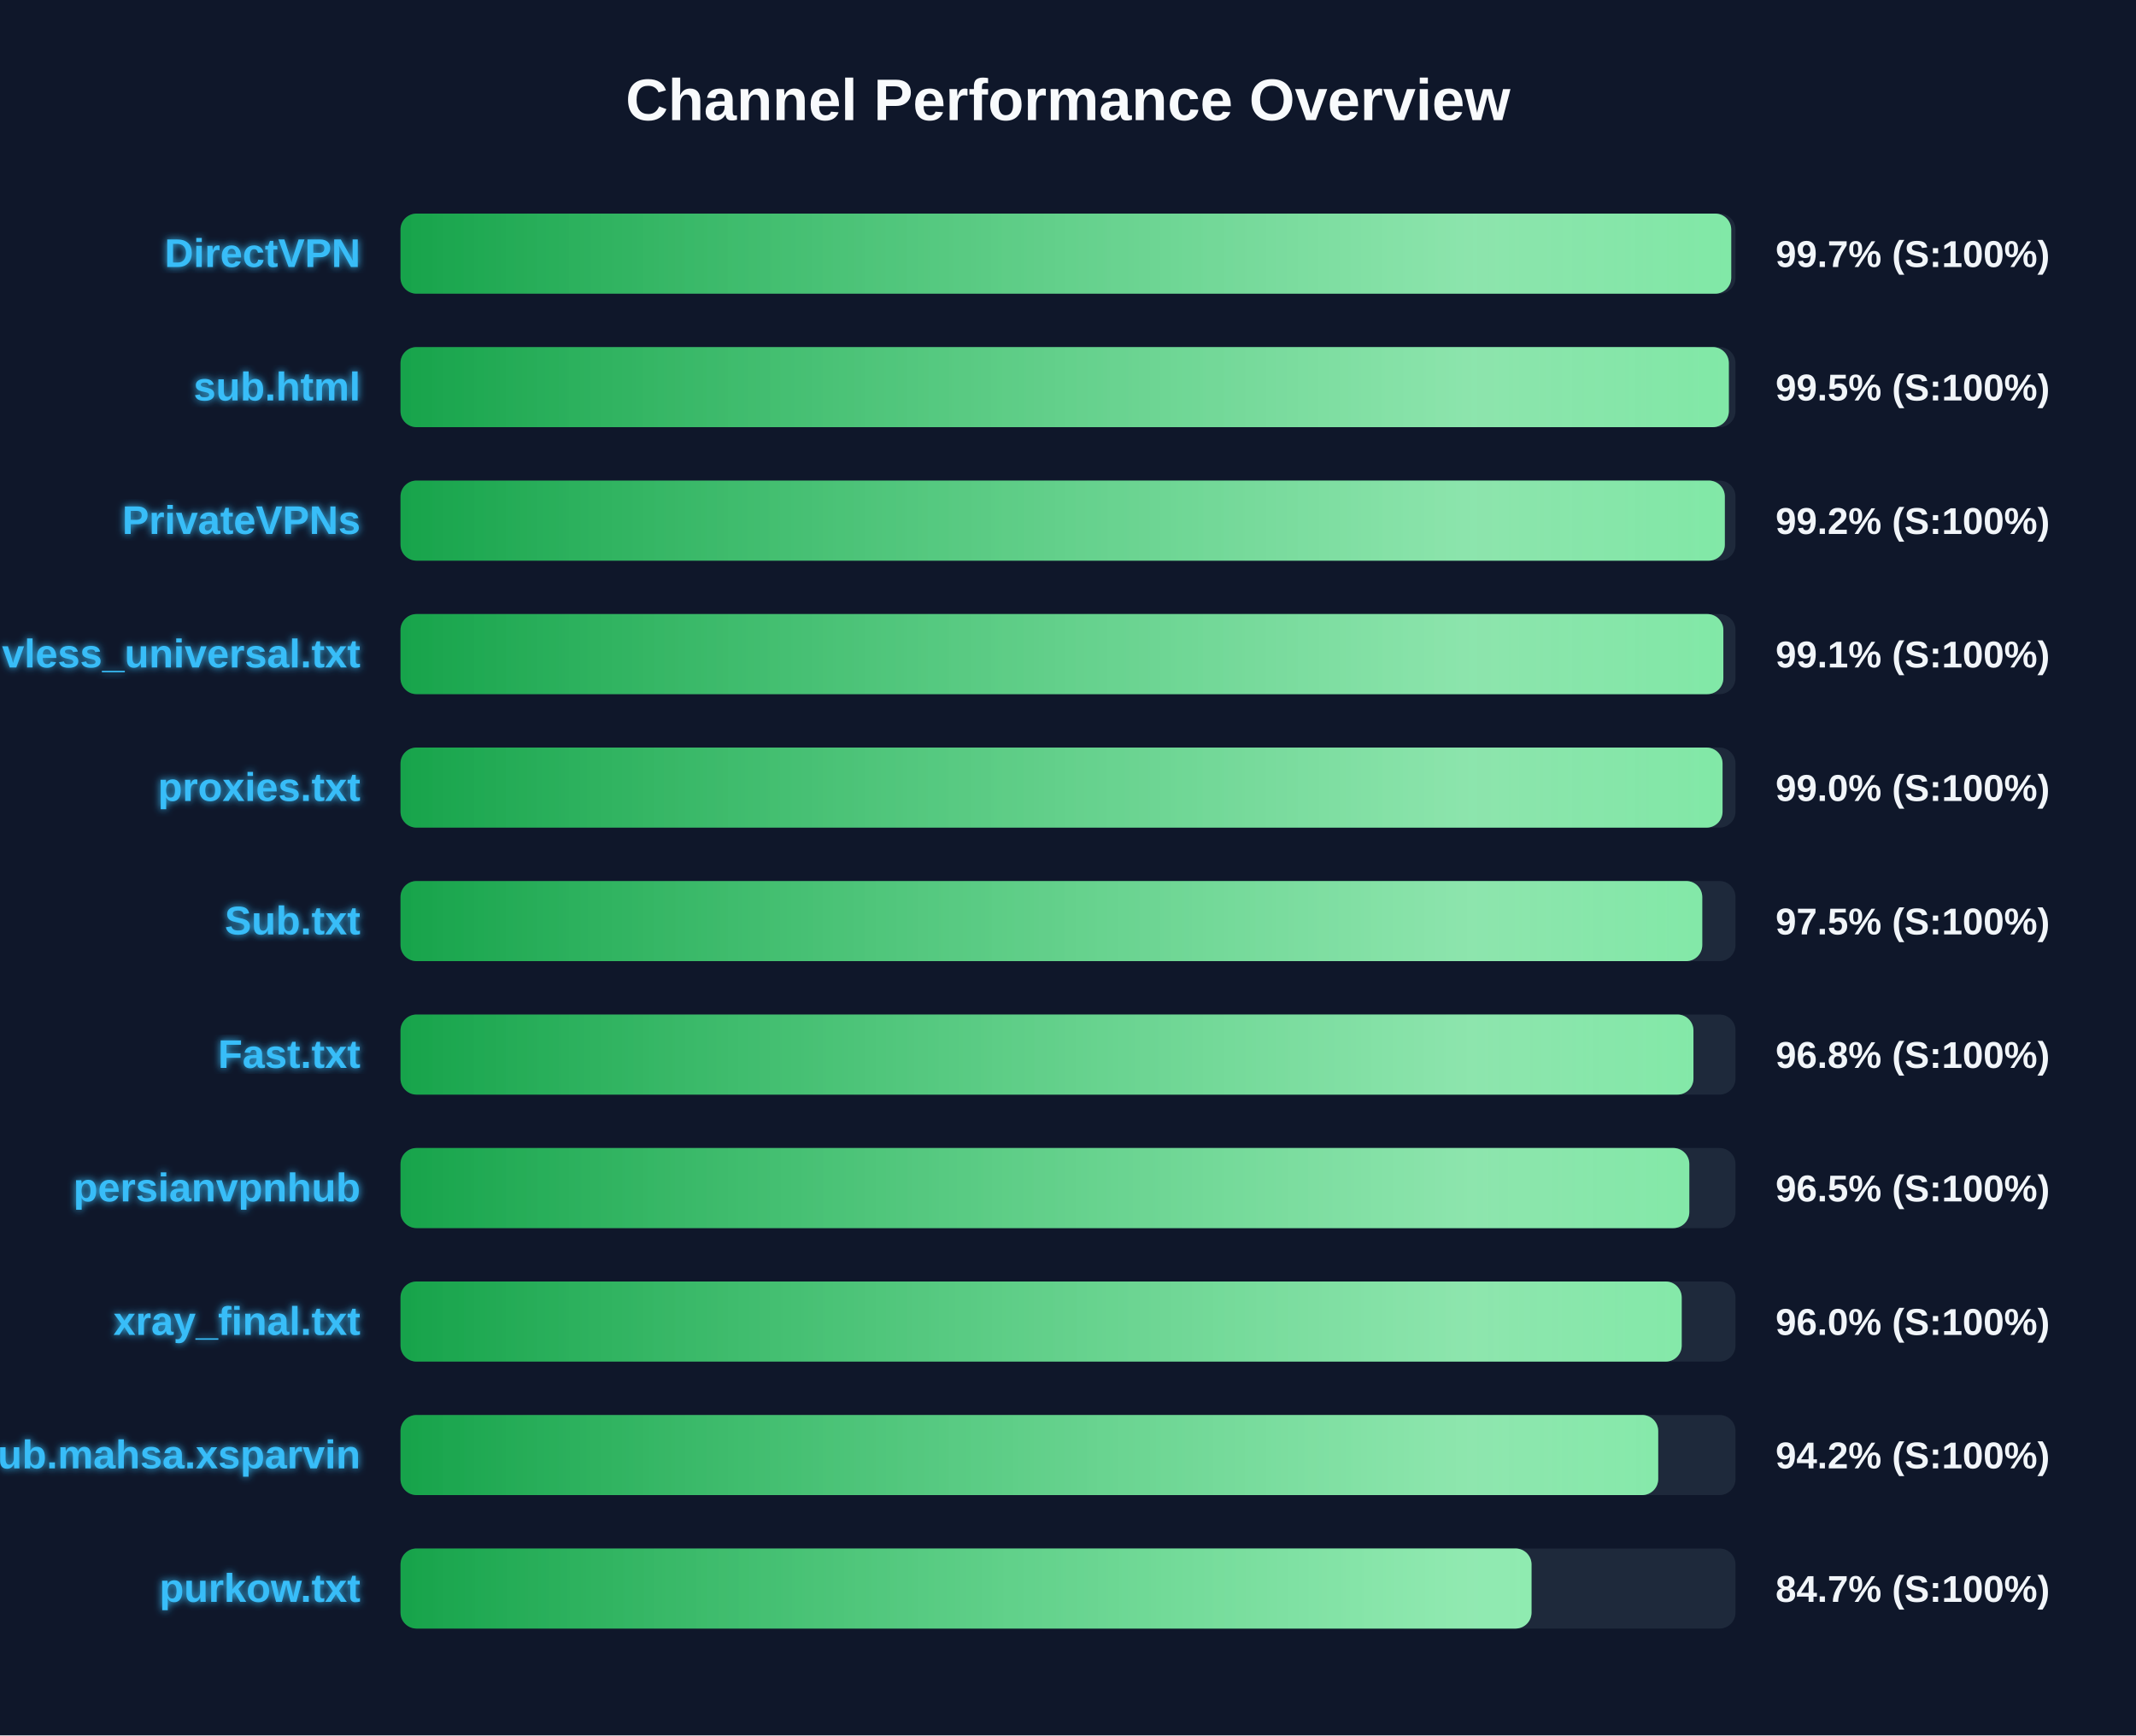
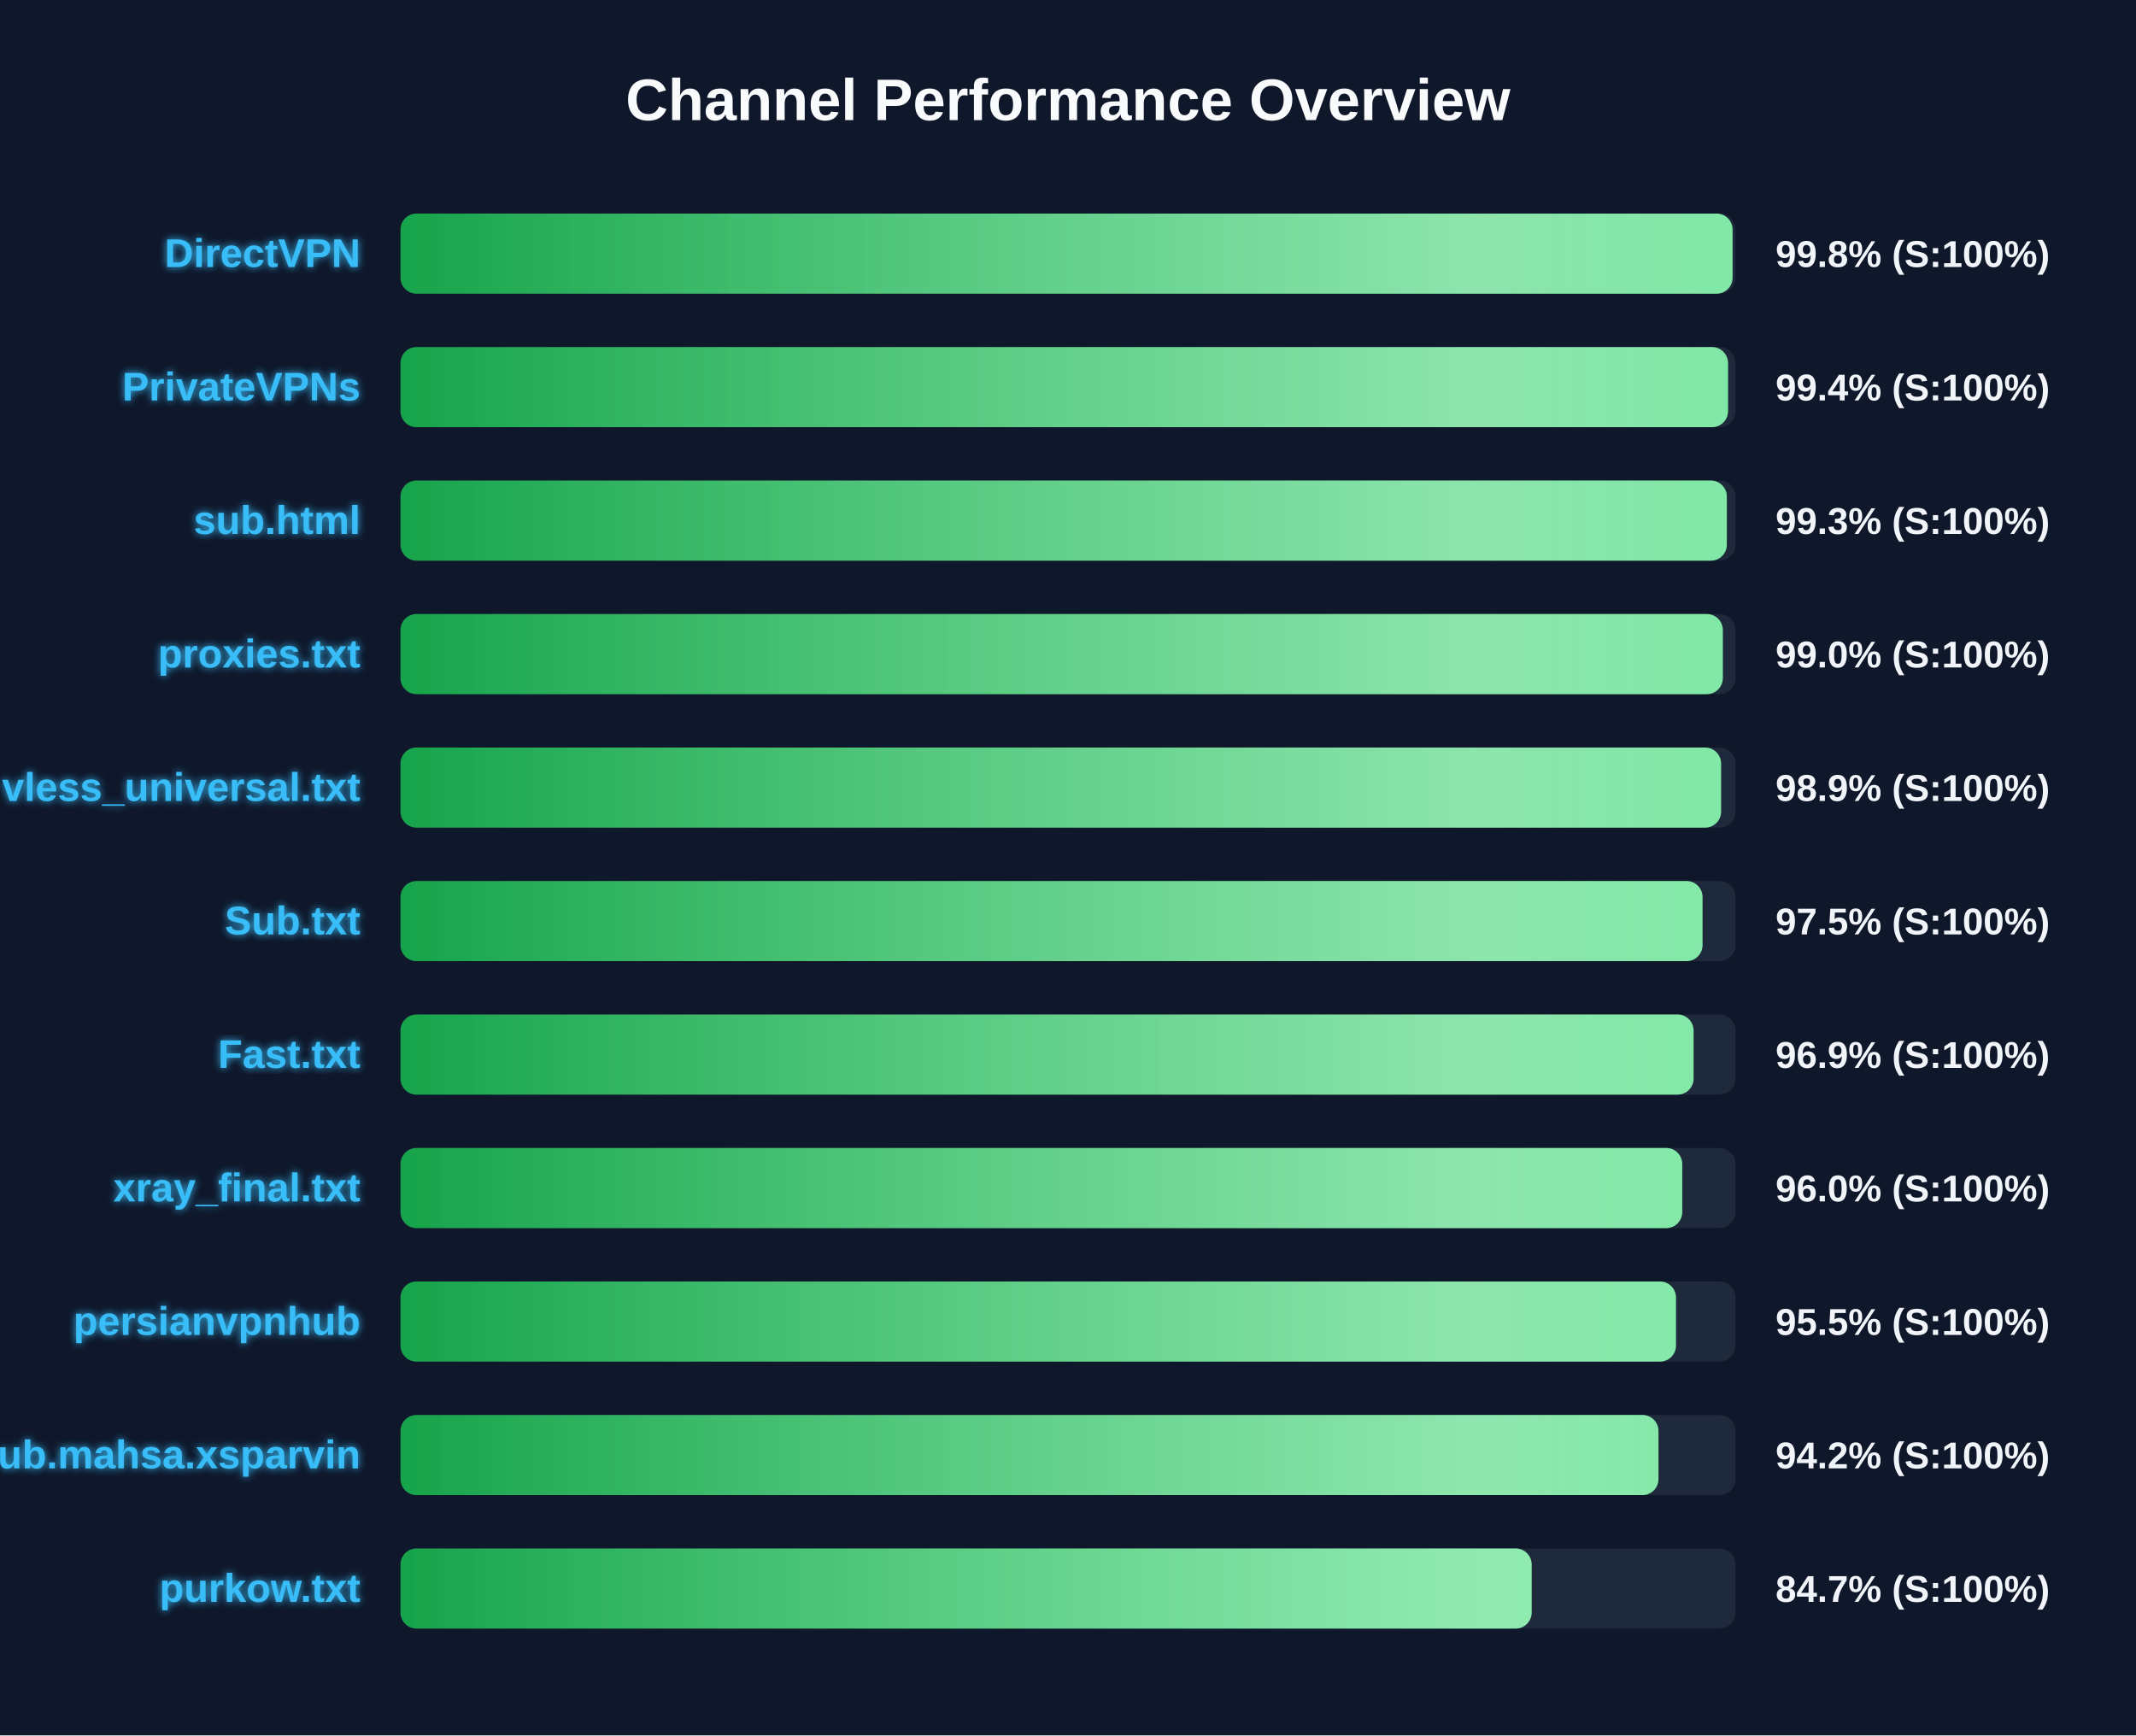
<svg xmlns="http://www.w3.org/2000/svg" width="800" height="650" version="1.1">
  <defs>
    <linearGradient id="grad-green" x1="0%" y1="0%" x2="100%" y2="0%">
      <stop offset="0%" stop-color="#16a34a" />
      <stop offset="100%" stop-color="#4ade80" />
    </linearGradient>
    <linearGradient id="grad-yellow" x1="0%" y1="0%" x2="100%" y2="0%">
      <stop offset="0%" stop-color="#ca8a04" />
      <stop offset="100%" stop-color="#fde047" />
    </linearGradient>
    <linearGradient id="grad-red" x1="0%" y1="0%" x2="100%" y2="0%">
      <stop offset="0%" stop-color="#dc2626" />
      <stop offset="100%" stop-color="#f87171" />
    </linearGradient>
    <linearGradient id="shimmer" x1="0%" y1="0%" x2="100%" y2="0%">
      <stop offset="0%" stop-color="rgba(255,255,255,0)" />
      <stop offset="50%" stop-color="rgba(255,255,255,0.4)" />
      <stop offset="100%" stop-color="rgba(255,255,255,0)" />
    </linearGradient>
    <filter id="glow" x="-20%" y="-20%" width="140%" height="140%">
      <feGaussianBlur stdDeviation="1.5" result="blur" />
      <feComposite in="SourceGraphic" in2="blur" operator="over" />
    </filter>
  </defs>
  <style>
        .bg-rect { fill: #0f172a; }
        .title { font: bold 22px 'Segoe UI', Arial, sans-serif; fill: #f8fafc; }
        .row { font: bold 15px 'Segoe UI', Arial, sans-serif; fill: #38bdf8; filter: url(#glow); }
        .score { font: bold 14px 'Segoe UI', Arial, sans-serif; fill: #f1f5f9; }
        @keyframes shimmer-anim {
            0% { transform: translateX(-100%); }
            100% { transform: translateX(200%); }
        }
        .shimmer-rect {
            animation: shimmer-anim 2.5s infinite linear;
        }
    </style>
  <rect width="100%" height="100%" class="bg-rect" />
  <text x="400" y="45" text-anchor="middle" class="title">Channel Performance Overview</text>
  <rect x="150" y="80" width="500" height="30" fill="#1e293b" rx="6" />
  <clipPath id="clip-0">
-     <rect x="150" y="80" width="498.4" height="30" rx="6" />
+     <rect x="150" y="80" width="498.9" height="30" rx="6" />
  </clipPath>
-   <rect x="150" y="80" width="498.4" height="30" fill="url(#grad-green)" rx="6" />
+   <rect x="150" y="80" width="498.9" height="30" fill="url(#grad-green)" rx="6" />
  <g clip-path="url(#clip-0)">
    <rect x="150" y="80" width="100%" height="30" fill="url(#shimmer)" class="shimmer-rect" />
  </g>
  <text x="135" y="100" text-anchor="end" class="row">DirectVPN</text>
-   <text x="665" y="100" text-anchor="start" class="score">99.7% (S:100%)</text>
+   <text x="665" y="100" text-anchor="start" class="score">99.8% (S:100%)</text>
  <rect x="150" y="130" width="500" height="30" fill="#1e293b" rx="6" />
  <clipPath id="clip-1">
-     <rect x="150" y="130" width="497.5" height="30" rx="6" />
+     <rect x="150" y="130" width="497.2" height="30" rx="6" />
  </clipPath>
-   <rect x="150" y="130" width="497.5" height="30" fill="url(#grad-green)" rx="6" />
+   <rect x="150" y="130" width="497.2" height="30" fill="url(#grad-green)" rx="6" />
  <g clip-path="url(#clip-1)">
    <rect x="150" y="130" width="100%" height="30" fill="url(#shimmer)" class="shimmer-rect" />
  </g>
-   <text x="135" y="150" text-anchor="end" class="row">sub.html</text>
-   <text x="665" y="150" text-anchor="start" class="score">99.5% (S:100%)</text>
+   <text x="135" y="150" text-anchor="end" class="row">PrivateVPNs</text>
+   <text x="665" y="150" text-anchor="start" class="score">99.4% (S:100%)</text>
  <rect x="150" y="180" width="500" height="30" fill="#1e293b" rx="6" />
  <clipPath id="clip-2">
-     <rect x="150" y="180" width="496.0" height="30" rx="6" />
+     <rect x="150" y="180" width="496.75" height="30" rx="6" />
  </clipPath>
-   <rect x="150" y="180" width="496.0" height="30" fill="url(#grad-green)" rx="6" />
+   <rect x="150" y="180" width="496.75" height="30" fill="url(#grad-green)" rx="6" />
  <g clip-path="url(#clip-2)">
    <rect x="150" y="180" width="100%" height="30" fill="url(#shimmer)" class="shimmer-rect" />
  </g>
-   <text x="135" y="200" text-anchor="end" class="row">PrivateVPNs</text>
-   <text x="665" y="200" text-anchor="start" class="score">99.2% (S:100%)</text>
+   <text x="135" y="200" text-anchor="end" class="row">sub.html</text>
+   <text x="665" y="200" text-anchor="start" class="score">99.3% (S:100%)</text>
  <rect x="150" y="230" width="500" height="30" fill="#1e293b" rx="6" />
  <clipPath id="clip-3">
-     <rect x="150" y="230" width="495.45" height="30" rx="6" />
+     <rect x="150" y="230" width="495.25" height="30" rx="6" />
  </clipPath>
-   <rect x="150" y="230" width="495.45" height="30" fill="url(#grad-green)" rx="6" />
+   <rect x="150" y="230" width="495.25" height="30" fill="url(#grad-green)" rx="6" />
  <g clip-path="url(#clip-3)">
    <rect x="150" y="230" width="100%" height="30" fill="url(#shimmer)" class="shimmer-rect" />
  </g>
-   <text x="135" y="250" text-anchor="end" class="row">vless_universal.txt</text>
-   <text x="665" y="250" text-anchor="start" class="score">99.1% (S:100%)</text>
+   <text x="135" y="250" text-anchor="end" class="row">proxies.txt</text>
+   <text x="665" y="250" text-anchor="start" class="score">99.0% (S:100%)</text>
  <rect x="150" y="280" width="500" height="30" fill="#1e293b" rx="6" />
  <clipPath id="clip-4">
-     <rect x="150" y="280" width="495.15" height="30" rx="6" />
+     <rect x="150" y="280" width="494.6" height="30" rx="6" />
  </clipPath>
-   <rect x="150" y="280" width="495.15" height="30" fill="url(#grad-green)" rx="6" />
+   <rect x="150" y="280" width="494.6" height="30" fill="url(#grad-green)" rx="6" />
  <g clip-path="url(#clip-4)">
    <rect x="150" y="280" width="100%" height="30" fill="url(#shimmer)" class="shimmer-rect" />
  </g>
-   <text x="135" y="300" text-anchor="end" class="row">proxies.txt</text>
-   <text x="665" y="300" text-anchor="start" class="score">99.0% (S:100%)</text>
+   <text x="135" y="300" text-anchor="end" class="row">vless_universal.txt</text>
+   <text x="665" y="300" text-anchor="start" class="score">98.9% (S:100%)</text>
  <rect x="150" y="330" width="500" height="30" fill="#1e293b" rx="6" />
  <clipPath id="clip-5">
-     <rect x="150" y="330" width="487.55" height="30" rx="6" />
+     <rect x="150" y="330" width="487.65" height="30" rx="6" />
  </clipPath>
-   <rect x="150" y="330" width="487.55" height="30" fill="url(#grad-green)" rx="6" />
+   <rect x="150" y="330" width="487.65" height="30" fill="url(#grad-green)" rx="6" />
  <g clip-path="url(#clip-5)">
    <rect x="150" y="330" width="100%" height="30" fill="url(#shimmer)" class="shimmer-rect" />
  </g>
  <text x="135" y="350" text-anchor="end" class="row">Sub.txt</text>
  <text x="665" y="350" text-anchor="start" class="score">97.5% (S:100%)</text>
  <rect x="150" y="380" width="500" height="30" fill="#1e293b" rx="6" />
  <clipPath id="clip-6">
-     <rect x="150" y="380" width="484.25" height="30" rx="6" />
+     <rect x="150" y="380" width="484.3" height="30" rx="6" />
  </clipPath>
-   <rect x="150" y="380" width="484.25" height="30" fill="url(#grad-green)" rx="6" />
+   <rect x="150" y="380" width="484.3" height="30" fill="url(#grad-green)" rx="6" />
  <g clip-path="url(#clip-6)">
    <rect x="150" y="380" width="100%" height="30" fill="url(#shimmer)" class="shimmer-rect" />
  </g>
  <text x="135" y="400" text-anchor="end" class="row">Fast.txt</text>
-   <text x="665" y="400" text-anchor="start" class="score">96.8% (S:100%)</text>
+   <text x="665" y="400" text-anchor="start" class="score">96.9% (S:100%)</text>
  <rect x="150" y="430" width="500" height="30" fill="#1e293b" rx="6" />
  <clipPath id="clip-7">
-     <rect x="150" y="430" width="482.7" height="30" rx="6" />
+     <rect x="150" y="430" width="480.05" height="30" rx="6" />
  </clipPath>
-   <rect x="150" y="430" width="482.7" height="30" fill="url(#grad-green)" rx="6" />
+   <rect x="150" y="430" width="480.05" height="30" fill="url(#grad-green)" rx="6" />
  <g clip-path="url(#clip-7)">
    <rect x="150" y="430" width="100%" height="30" fill="url(#shimmer)" class="shimmer-rect" />
  </g>
-   <text x="135" y="450" text-anchor="end" class="row">persianvpnhub</text>
-   <text x="665" y="450" text-anchor="start" class="score">96.5% (S:100%)</text>
+   <text x="135" y="450" text-anchor="end" class="row">xray_final.txt</text>
+   <text x="665" y="450" text-anchor="start" class="score">96.0% (S:100%)</text>
  <rect x="150" y="480" width="500" height="30" fill="#1e293b" rx="6" />
  <clipPath id="clip-8">
-     <rect x="150" y="480" width="479.85" height="30" rx="6" />
+     <rect x="150" y="480" width="477.7" height="30" rx="6" />
  </clipPath>
-   <rect x="150" y="480" width="479.85" height="30" fill="url(#grad-green)" rx="6" />
+   <rect x="150" y="480" width="477.7" height="30" fill="url(#grad-green)" rx="6" />
  <g clip-path="url(#clip-8)">
    <rect x="150" y="480" width="100%" height="30" fill="url(#shimmer)" class="shimmer-rect" />
  </g>
-   <text x="135" y="500" text-anchor="end" class="row">xray_final.txt</text>
-   <text x="665" y="500" text-anchor="start" class="score">96.0% (S:100%)</text>
+   <text x="135" y="500" text-anchor="end" class="row">persianvpnhub</text>
+   <text x="665" y="500" text-anchor="start" class="score">95.5% (S:100%)</text>
  <rect x="150" y="530" width="500" height="30" fill="#1e293b" rx="6" />
  <clipPath id="clip-9">
-     <rect x="150" y="530" width="471.05" height="30" rx="6" />
+     <rect x="150" y="530" width="471.15" height="30" rx="6" />
  </clipPath>
-   <rect x="150" y="530" width="471.05" height="30" fill="url(#grad-green)" rx="6" />
+   <rect x="150" y="530" width="471.15" height="30" fill="url(#grad-green)" rx="6" />
  <g clip-path="url(#clip-9)">
    <rect x="150" y="530" width="100%" height="30" fill="url(#shimmer)" class="shimmer-rect" />
  </g>
  <text x="135" y="550" text-anchor="end" class="row">Sub.mahsa.xsparvin</text>
  <text x="665" y="550" text-anchor="start" class="score">94.2% (S:100%)</text>
  <rect x="150" y="580" width="500" height="30" fill="#1e293b" rx="6" />
  <clipPath id="clip-10">
-     <rect x="150" y="580" width="423.6" height="30" rx="6" />
+     <rect x="150" y="580" width="423.65" height="30" rx="6" />
  </clipPath>
-   <rect x="150" y="580" width="423.6" height="30" fill="url(#grad-green)" rx="6" />
+   <rect x="150" y="580" width="423.65" height="30" fill="url(#grad-green)" rx="6" />
  <g clip-path="url(#clip-10)">
    <rect x="150" y="580" width="100%" height="30" fill="url(#shimmer)" class="shimmer-rect" />
  </g>
  <text x="135" y="600" text-anchor="end" class="row">purkow.txt</text>
  <text x="665" y="600" text-anchor="start" class="score">84.7% (S:100%)</text>
</svg>
